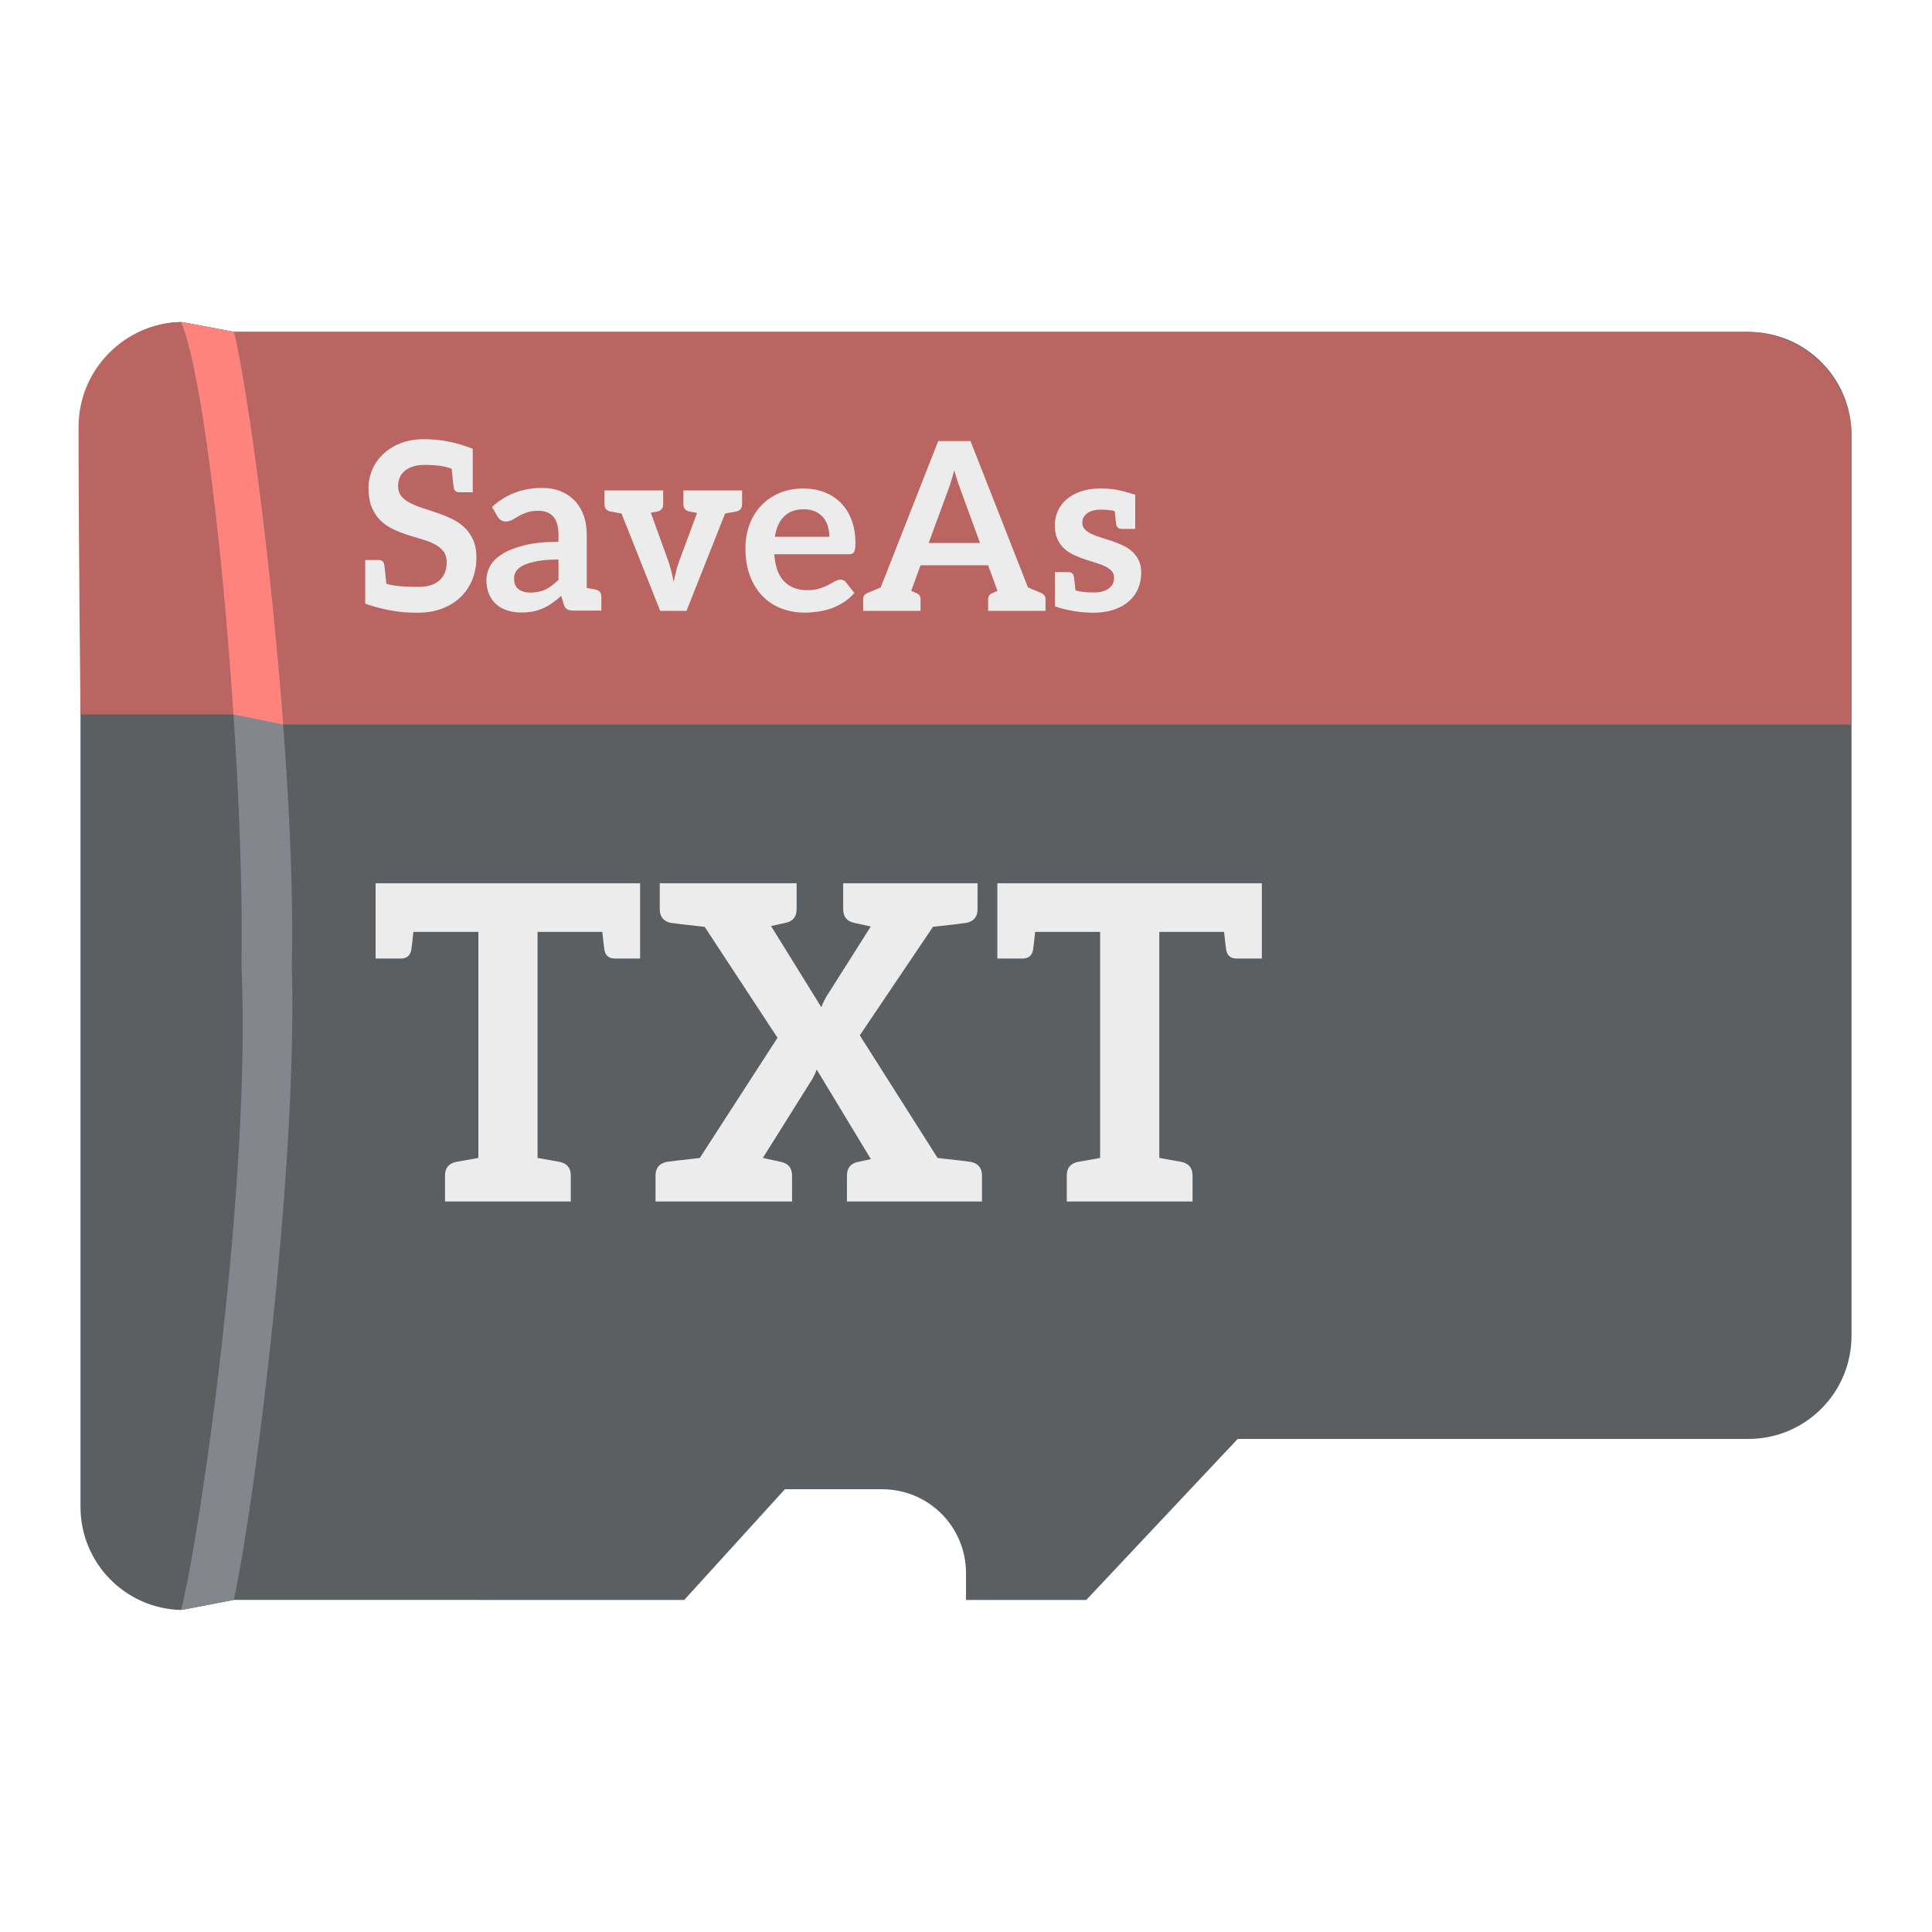
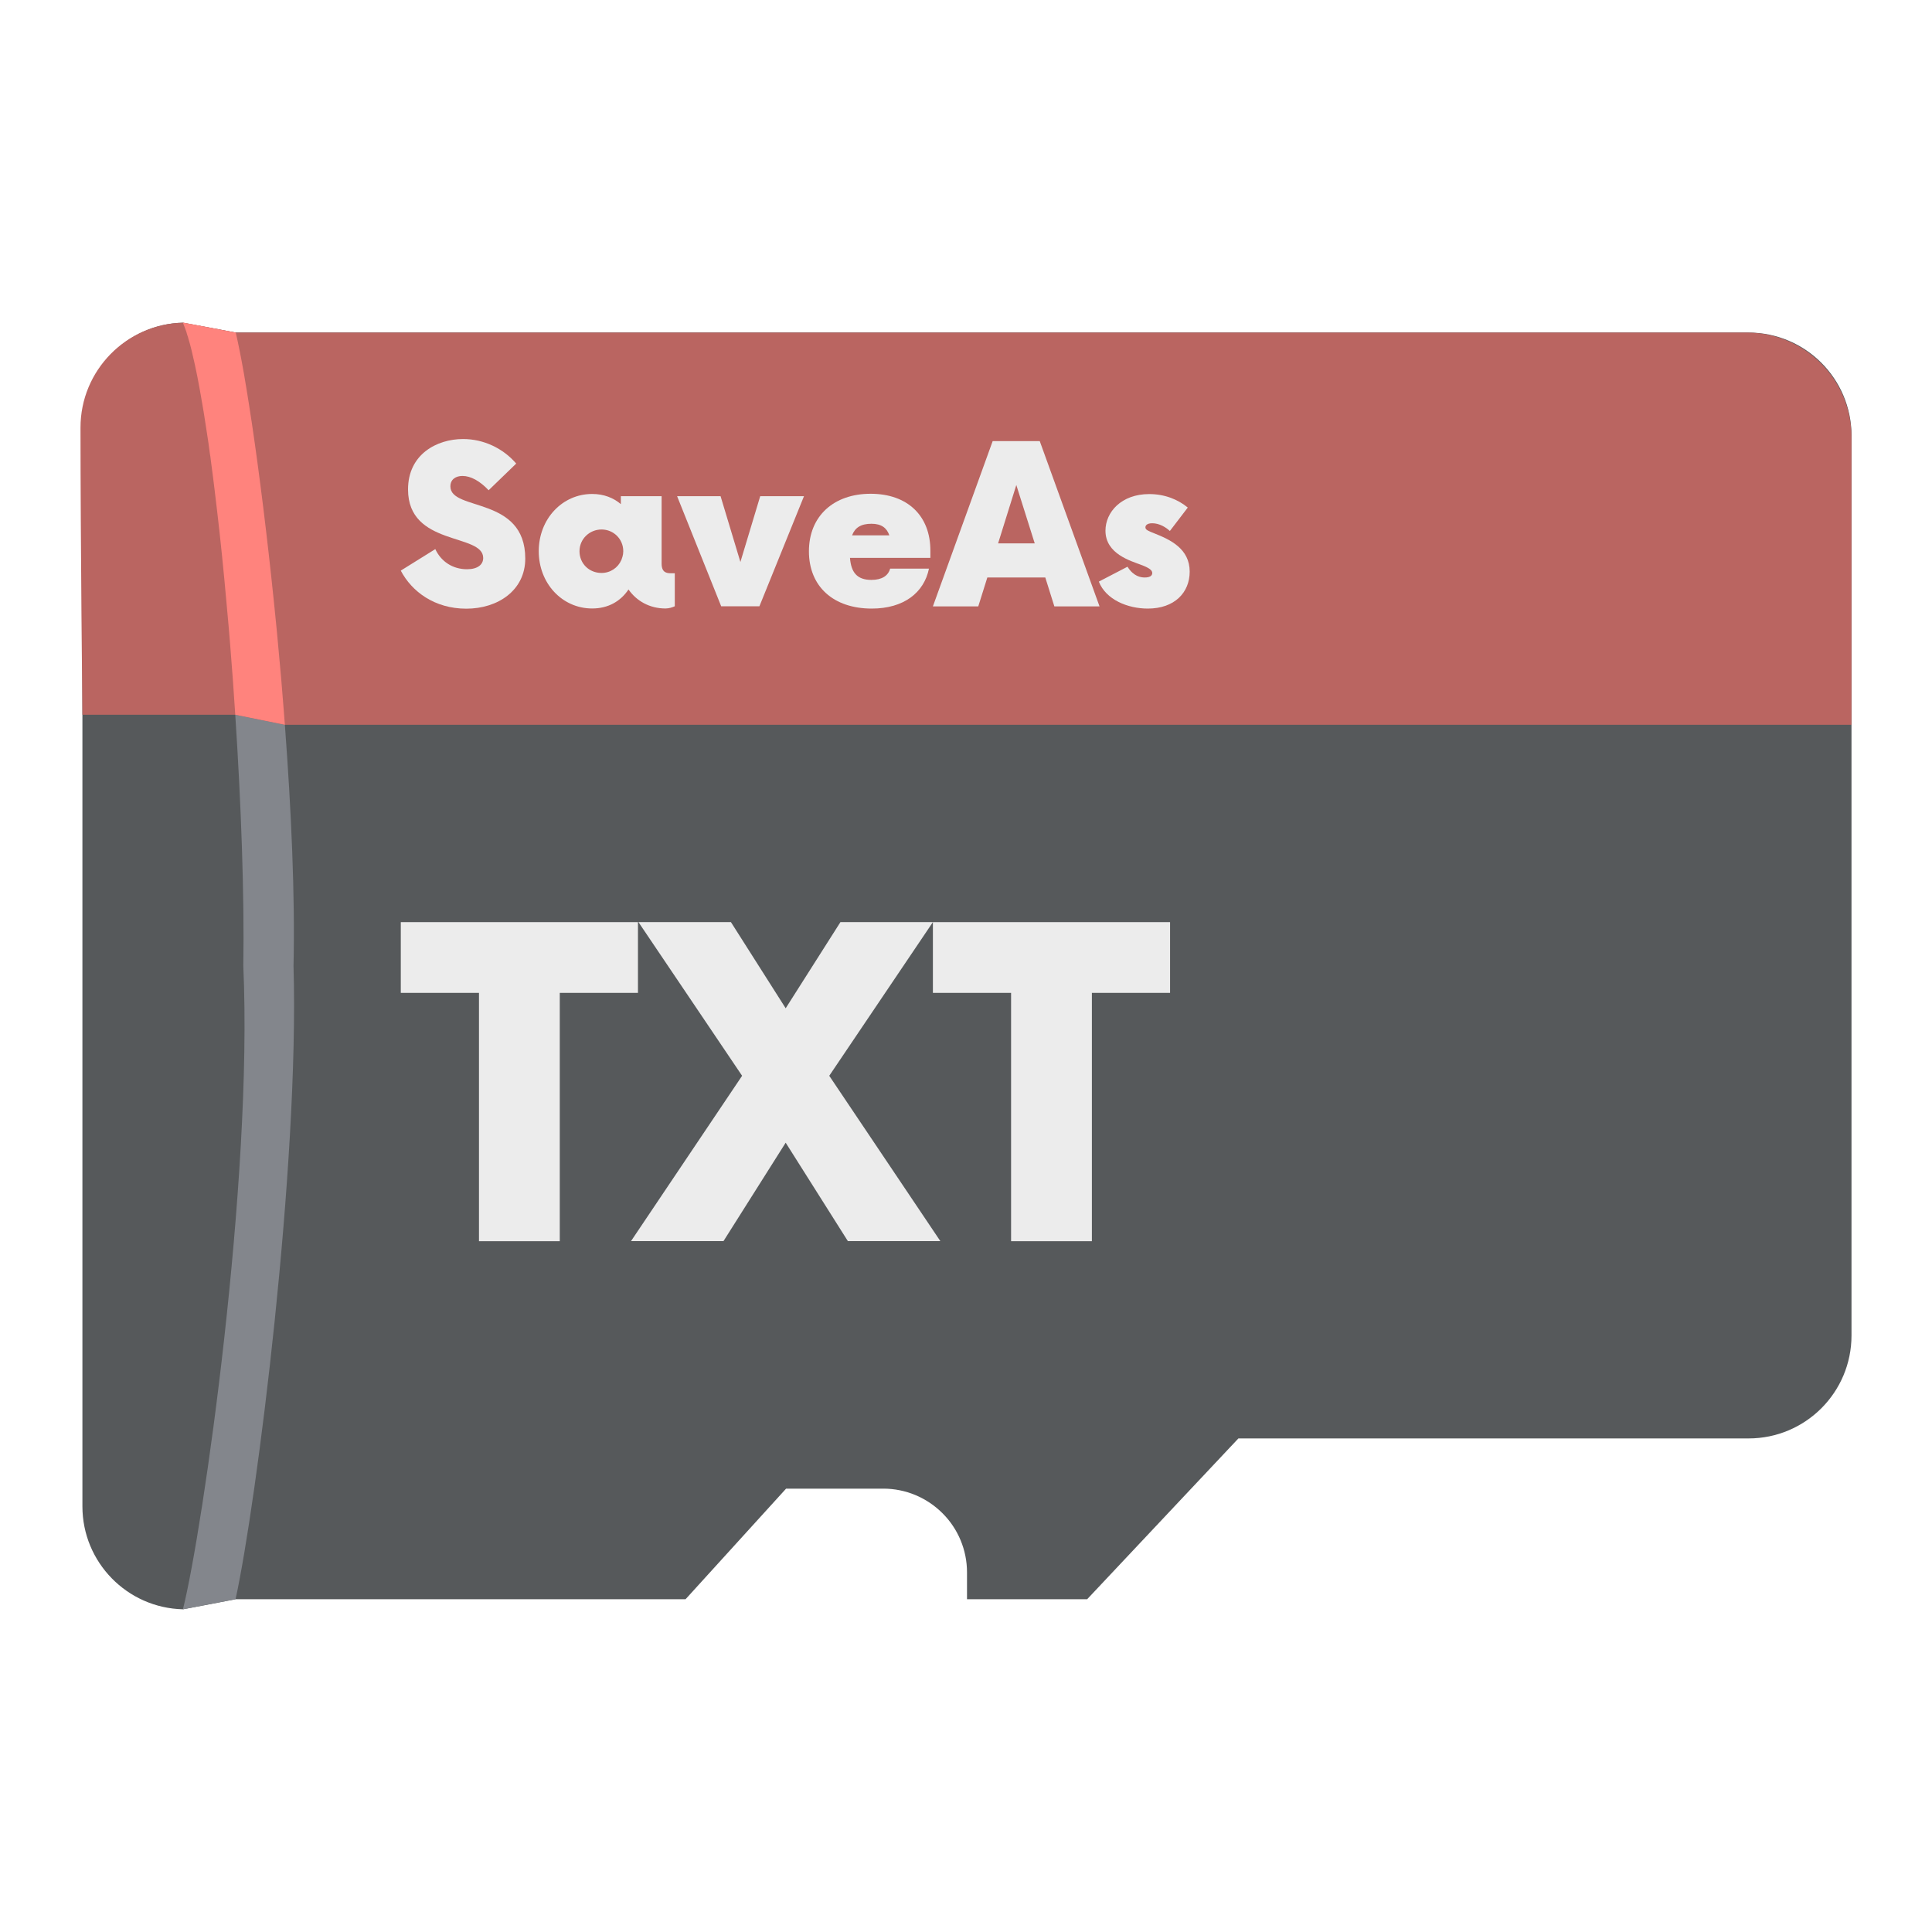
- <svg xmlns="http://www.w3.org/2000/svg" width="100%" height="100%" viewBox="0 0 192 192" version="1.1" xml:space="preserve" style="fill-rule:evenodd;clip-rule:evenodd;stroke-linejoin:round;stroke-miterlimit:2;">
-   <g id="logo">
-     <path d="M184,43.225L184,132.76C184,138.412 179.412,143 173.76,143L123,143L107.955,159L96,159L96,156.317C96,154.111 95.124,151.996 93.564,150.436C92.004,148.876 89.889,148 87.683,148C82.967,148 78,148 78,148L68,159L23.233,158.998C23.233,158.998 18.08,159.999 18,159.997C12.459,159.87 8,155.331 8,149.76L8,42.24C8,36.668 12.46,32.13 18.001,32.003C18.081,32.001 23.254,32.985 23.254,32.985L173.76,32.985C179.412,32.985 184,37.573 184,43.225Z" style="fill:rgb(86,89,91);fill-opacity:0.96;" />
-     <path d="M173.6,32.985C176.358,32.985 179.004,34.081 180.954,36.031C182.904,37.981 184,40.627 184,43.385C184,54.635 184,72 184,72L28.14,72L23.205,71L8,71C8,71 7.807,53.682 7.807,42.433C7.807,36.751 12.349,32.13 18,32.003C18.08,32.001 23.254,32.985 23.254,32.985L173.6,32.985Z" style="fill:rgb(186,101,97);" />
-     <path d="M18,32L23.254,32.985C25.353,41.856 29.456,75.528 29,96C29.578,115.816 25.334,149.39 23.233,158.998L18,160C20,152 24.964,117.317 24,96C24.332,75.458 21,39 18,32Z" style="fill:rgb(131,134,140);" />
-     <path d="M28.14,72L23.205,71C22.079,53.866 19.968,36.599 18.001,32.003C18.08,32.001 23.254,32.985 23.254,32.985C24.638,38.836 26.895,55.475 28.14,72Z" style="fill:rgb(255,131,125);" />
-     <path d="M62.922,87.779L37.327,87.779L37.327,95.257L39.844,95.257C40.407,95.257 40.747,94.985 40.864,94.442C40.91,94.188 40.982,93.576 41.083,92.61L47.54,92.61L47.54,115.076C46.993,115.172 45.384,115.458 45.32,115.47C44.589,115.626 44.224,116.081 44.224,116.836L44.224,119.404L56.725,119.404L56.725,116.836C56.725,116.081 56.361,115.626 55.633,115.47C55.569,115.458 53.965,115.169 53.421,115.073L53.421,92.609L59.856,92.609C59.957,93.577 60.029,94.188 60.074,94.442C60.191,94.986 60.531,95.257 61.094,95.257L63.612,95.257L63.612,87.779L62.922,87.779Z" style="fill:rgb(236,236,236);fill-rule:nonzero;" />
-     <path d="M96.494,115.47C96.252,115.427 95.146,115.297 93.176,115.079L85.446,102.891L92.717,92.106C94.7,91.887 95.811,91.756 96.052,91.713C96.782,91.557 97.147,91.102 97.147,90.347L97.147,87.779L83.794,87.779L83.794,90.347C83.794,91.102 84.159,91.557 84.889,91.713C85.629,91.869 86.178,91.989 86.538,92.073L82.166,98.975C82.049,99.164 81.947,99.35 81.86,99.533C81.771,99.718 81.691,99.904 81.619,100.091L76.624,92.027C76.876,91.968 77.359,91.864 78.072,91.713C78.802,91.557 79.167,91.102 79.167,90.347L79.167,87.779L65.566,87.779L65.566,90.347C65.566,91.102 65.931,91.557 66.661,91.713C66.897,91.755 68.02,91.887 70.031,92.11L77.267,103.132L69.545,115.08C67.58,115.298 66.478,115.428 66.24,115.47C65.51,115.626 65.145,116.081 65.146,116.836L65.146,119.404L78.713,119.404L78.713,116.836C78.713,116.081 78.348,115.626 77.618,115.47C76.856,115.31 76.253,115.178 75.811,115.074L80.744,107.202C80.814,107.075 80.887,106.933 80.963,106.775C81.036,106.622 81.102,106.458 81.16,106.283L86.547,115.194C86.366,115.236 85.938,115.327 85.263,115.47C84.533,115.626 84.168,116.081 84.168,116.836L84.168,119.404L97.589,119.404L97.589,116.836C97.589,116.081 97.224,115.626 96.494,115.47Z" style="fill:rgb(236,236,236);fill-rule:nonzero;" />
-     <path d="M124.712,87.779L99.116,87.779L99.116,95.257L101.634,95.257C102.197,95.257 102.537,94.985 102.654,94.442C102.699,94.188 102.772,93.576 102.872,92.61L109.329,92.61L109.329,115.076C108.783,115.172 107.173,115.458 107.109,115.47C106.379,115.626 106.014,116.081 106.014,116.836L106.014,119.404L118.515,119.404L118.515,116.836C118.515,116.081 118.151,115.626 117.423,115.47C117.359,115.458 115.755,115.169 115.21,115.073L115.21,92.609L121.646,92.609C121.747,93.577 121.819,94.188 121.864,94.442C121.981,94.986 122.32,95.257 122.884,95.257L125.402,95.257L125.402,87.779L124.712,87.779Z" style="fill:rgb(236,236,236);fill-rule:nonzero;" />
-     <path d="M47.011,53.635C46.789,53.146 46.496,52.731 46.13,52.393C45.764,52.054 45.347,51.774 44.881,51.552C44.417,51.331 43.94,51.137 43.452,50.969C42.966,50.802 42.489,50.644 42.022,50.496C41.556,50.348 41.14,50.181 40.774,49.994C40.408,49.807 40.114,49.582 39.893,49.317C39.671,49.053 39.56,48.722 39.56,48.325C39.56,48.014 39.615,47.728 39.724,47.467C39.833,47.207 39.998,46.983 40.22,46.796C40.441,46.61 40.713,46.464 41.036,46.359C41.359,46.254 41.738,46.202 42.174,46.201C43.394,46.201 44.298,46.332 44.887,46.595C44.988,47.643 45.057,48.273 45.094,48.484C45.156,48.775 45.337,48.92 45.638,48.92L46.981,48.92L46.981,44.604C45.411,43.966 43.797,43.647 42.139,43.647C41.26,43.647 40.479,43.783 39.794,44.055C39.109,44.328 38.532,44.689 38.062,45.14C37.591,45.591 37.234,46.108 36.989,46.691C36.744,47.275 36.621,47.874 36.621,48.489C36.621,49.259 36.732,49.906 36.954,50.432C37.175,50.957 37.469,51.394 37.834,51.745C38.2,52.095 38.616,52.379 39.082,52.596C39.549,52.814 40.023,53.001 40.505,53.157C40.983,53.311 41.457,53.455 41.929,53.589C42.396,53.721 42.812,53.882 43.178,54.073C43.543,54.264 43.837,54.499 44.059,54.779C44.282,55.059 44.393,55.421 44.393,55.864C44.393,56.658 44.148,57.267 43.658,57.691C43.167,58.115 42.475,58.327 41.58,58.327C40.128,58.327 39.065,58.224 38.393,58.017C38.29,56.945 38.22,56.303 38.183,56.091C38.12,55.801 37.939,55.656 37.639,55.656L36.295,55.656L36.295,59.994C38.025,60.587 39.64,60.884 41.14,60.884C41.273,60.89 41.389,60.892 41.487,60.892C42.421,60.892 43.249,60.75 43.973,60.467C44.696,60.183 45.309,59.794 45.81,59.3C46.311,58.807 46.692,58.227 46.953,57.562C47.213,56.897 47.344,56.183 47.344,55.42C47.344,54.72 47.233,54.125 47.011,53.635L47.011,53.635Z" style="fill:rgb(236,236,236);fill-rule:nonzero;" />
-     <path d="M59.178,58.587C59.155,58.583 58.578,58.479 58.312,58.432L58.312,53.122C58.312,52.445 58.213,51.822 58.015,51.254C57.817,50.687 57.528,50.199 57.146,49.79C56.765,49.382 56.301,49.063 55.752,48.834C55.204,48.605 54.579,48.49 53.879,48.49C51.934,48.49 50.273,49.119 48.897,50.379L49.422,51.301C49.507,51.449 49.62,51.573 49.76,51.674C49.9,51.776 50.067,51.826 50.262,51.826C50.495,51.826 50.708,51.772 50.903,51.663C51.099,51.553 51.311,51.43 51.539,51.295C51.768,51.159 52.039,51.036 52.35,50.927C52.662,50.818 53.051,50.764 53.517,50.764C54.163,50.764 54.656,50.958 54.994,51.346C55.332,51.734 55.502,52.332 55.502,53.14L55.502,53.846C54.14,53.846 53,53.963 52.082,54.197C51.163,54.431 50.428,54.725 49.877,55.08C49.324,55.435 48.93,55.833 48.693,56.275C48.455,56.717 48.337,57.165 48.337,57.619C48.337,58.159 48.422,58.631 48.594,59.036C48.764,59.441 49.004,59.779 49.311,60.052C49.618,60.324 49.985,60.528 50.413,60.665C50.841,60.801 51.308,60.869 51.813,60.869C52.241,60.869 52.63,60.834 52.98,60.764C53.33,60.694 53.661,60.59 53.973,60.45C54.285,60.31 54.586,60.137 54.877,59.932C55.169,59.727 55.467,59.488 55.77,59.217L56.027,60.066C56.104,60.314 56.221,60.479 56.376,60.56C56.532,60.642 56.746,60.682 57.018,60.682L59.762,60.682L59.762,59.315C59.763,58.913 59.568,58.67 59.178,58.587ZM55.502,57.615C55.292,57.83 55.083,58.016 54.877,58.174C54.671,58.331 54.457,58.463 54.235,58.57C54.014,58.677 53.778,58.757 53.529,58.81C53.28,58.864 53.007,58.891 52.712,58.891C52.229,58.891 51.838,58.781 51.539,58.562C51.239,58.343 51.089,57.978 51.089,57.467C51.089,57.208 51.161,56.969 51.305,56.749C51.449,56.529 51.692,56.337 52.035,56.172C52.377,56.007 52.831,55.871 53.395,55.765C53.958,55.659 54.66,55.606 55.502,55.606L55.502,57.615Z" style="fill:rgb(236,236,236);fill-rule:nonzero;" />
-     <path d="M72.973,48.735L72.973,48.735L70.698,48.735C70.696,48.735 70.695,48.735 70.693,48.735L67.916,48.735L67.916,50.105C67.916,50.508 68.111,50.751 68.5,50.834C68.65,50.86 68.684,50.868 69.273,50.973L67.536,55.664C67.396,56.037 67.281,56.403 67.191,56.761C67.102,57.119 67.022,57.477 66.952,57.835C66.882,57.477 66.802,57.119 66.713,56.761C66.623,56.403 66.512,56.037 66.38,55.664L64.677,50.95C65.144,50.867 65.184,50.858 65.322,50.834C65.712,50.751 65.907,50.508 65.906,50.105L65.906,48.735L63.246,48.735C63.244,48.735 63.243,48.735 63.241,48.735L60.849,48.735L60.849,48.735L60.075,48.735L60.075,50.105C60.075,50.508 60.27,50.751 60.659,50.834C60.839,50.865 60.77,50.856 61.764,51.031L65.61,60.706L68.224,60.706L72.061,51.031C73.053,50.856 72.984,50.865 73.163,50.834C73.553,50.751 73.747,50.508 73.747,50.105L73.747,48.735L72.973,48.735Z" style="fill:rgb(236,236,236);fill-rule:nonzero;" />
-     <path d="M79.831,48.548C78.937,48.548 78.134,48.704 77.422,49.015C76.71,49.325 76.107,49.747 75.613,50.28C75.119,50.812 74.74,51.439 74.475,52.159C74.211,52.879 74.079,53.647 74.079,54.463C74.079,55.513 74.23,56.437 74.534,57.235C74.837,58.033 75.253,58.702 75.782,59.242C76.311,59.783 76.934,60.191 77.649,60.467C78.365,60.743 79.139,60.881 79.971,60.881C80.391,60.881 80.825,60.85 81.272,60.787C81.72,60.725 82.159,60.618 82.591,60.467C83.023,60.315 83.437,60.113 83.833,59.86C84.23,59.608 84.587,59.295 84.906,58.922L84.066,57.871C84.004,57.786 83.93,57.72 83.845,57.673C83.759,57.626 83.658,57.603 83.542,57.603C83.363,57.603 83.178,57.657 82.988,57.766C82.797,57.875 82.575,57.996 82.323,58.128C82.07,58.26 81.774,58.381 81.436,58.49C81.097,58.599 80.695,58.653 80.228,58.653C79.279,58.653 78.517,58.365 77.941,57.79C77.365,57.214 77.035,56.311 76.949,55.081L84.346,55.081C84.478,55.081 84.587,55.064 84.673,55.029C84.758,54.994 84.826,54.936 84.877,54.854C84.927,54.772 84.962,54.66 84.982,54.516C85.001,54.372 85.011,54.191 85.011,53.974C85.011,53.111 84.883,52.342 84.626,51.669C84.37,50.995 84.012,50.427 83.553,49.965C83.094,49.502 82.548,49.151 81.914,48.91C81.28,48.669 80.586,48.548 79.831,48.548ZM79.89,50.612C80.318,50.612 80.691,50.684 81.01,50.828C81.329,50.972 81.593,51.169 81.804,51.418C82.014,51.667 82.169,51.957 82.27,52.287C82.371,52.618 82.422,52.97 82.422,53.344L77.008,53.344C77.14,52.472 77.443,51.799 77.918,51.324C78.392,50.849 79.05,50.612 79.89,50.612Z" style="fill:rgb(236,236,236);fill-rule:nonzero;" />
-     <path d="M103.44,58.916C103.321,58.867 102.894,58.688 102.16,58.378L96.447,43.834L93.238,43.834L87.524,58.378C86.795,58.686 86.368,58.865 86.245,58.916C85.936,59.044 85.782,59.244 85.782,59.514L85.782,60.706L91.483,60.706L91.483,59.514C91.483,59.244 91.328,59.044 91.019,58.916C90.965,58.893 90.81,58.828 90.553,58.72L91.483,56.178L98.203,56.178L99.131,58.721C98.877,58.828 98.722,58.893 98.665,58.916C98.356,59.044 98.202,59.244 98.202,59.514L98.202,60.706L103.903,60.706L103.903,59.514C103.903,59.244 103.748,59.044 103.44,58.916ZM94.206,48.745C94.308,48.487 94.411,48.188 94.515,47.847C94.62,47.508 94.726,47.139 94.836,46.739C94.945,47.136 95.056,47.503 95.169,47.841C95.28,48.175 95.383,48.469 95.478,48.722L97.396,53.962L92.289,53.962L94.206,48.745Z" style="fill:rgb(236,236,236);fill-rule:nonzero;" />
-     <path d="M113.162,55.676C112.995,55.334 112.773,55.04 112.497,54.795C112.221,54.55 111.908,54.348 111.558,54.189C111.208,54.029 110.85,53.887 110.484,53.763C110.118,53.638 109.761,53.523 109.411,53.418C109.061,53.313 108.748,53.195 108.472,53.062C108.195,52.93 107.974,52.777 107.807,52.602C107.639,52.426 107.555,52.211 107.555,51.954C107.555,51.565 107.719,51.25 108.046,51.009C108.372,50.768 108.82,50.647 109.387,50.647C109.926,50.647 110.479,50.704 110.779,50.803C110.869,51.703 110.911,52.011 110.93,52.12C110.992,52.415 111.174,52.56 111.474,52.56L112.817,52.56L112.817,49.169L112.818,49.168C111.143,48.641 110.501,48.548 109.342,48.548C108.602,48.548 107.951,48.647 107.387,48.846C106.823,49.044 106.352,49.308 105.975,49.639C105.598,49.969 105.312,50.356 105.118,50.799C104.923,51.242 104.826,51.709 104.826,52.2C104.826,52.729 104.91,53.18 105.077,53.553C105.244,53.927 105.466,54.242 105.742,54.499C106.018,54.755 106.333,54.968 106.687,55.135C107.04,55.302 107.402,55.448 107.772,55.572C108.141,55.697 108.503,55.812 108.857,55.917C109.211,56.022 109.527,56.14 109.803,56.273C110.079,56.405 110.301,56.561 110.468,56.739C110.635,56.919 110.719,57.148 110.719,57.428C110.719,57.615 110.682,57.796 110.608,57.971C110.534,58.146 110.418,58.3 110.258,58.432C110.098,58.564 109.896,58.671 109.651,58.753C109.406,58.834 109.112,58.875 108.77,58.875C108.262,58.873 107.515,58.868 106.879,58.67C106.785,57.725 106.742,57.404 106.722,57.293C106.66,57.002 106.479,56.857 106.179,56.857L104.838,56.857L104.838,60.25C105.693,60.576 107.146,60.892 108.63,60.892C109.4,60.892 110.083,60.793 110.678,60.595C111.273,60.397 111.773,60.121 112.177,59.767C112.581,59.414 112.889,58.994 113.098,58.508C113.308,58.021 113.413,57.49 113.413,56.914C113.413,56.432 113.33,56.02 113.163,55.677L113.162,55.676Z" style="fill:rgb(236,236,236);fill-rule:nonzero;" />
+ <svg xmlns="http://www.w3.org/2000/svg" id="a" width="192" height="192" viewBox="0 0 192 192">
+   <defs>
+     <style>.e{fill:#ff837d;}.e,.f,.g,.h,.i{stroke-width:0px;}.f{fill:#ececec;}.g{fill:#56595b;}.h{fill:#ba6561;}.i{fill:#83868c;}</style>
+   </defs>
+   <g id="b">
+     <g id="c">
+       <g id="d">
+         <path class="g" d="m184,43.28v89.44c0,5.65-4.58,10.23-10.23,10.23h-50.7l-15.03,15.98h-11.94v-2.68c0-2.2-.88-4.32-2.44-5.87-1.56-1.56-3.67-2.44-5.87-2.44h-9.67l-9.99,10.99H23.41s-5.15,1-5.23,1c-5.53-.13-9.99-4.66-9.99-10.23V42.3c0-5.57,4.46-10.1,9.99-10.23.08,0,5.25.98,5.25.98h150.34c5.65,0,10.23,4.59,10.23,10.23Z" />
+         <path class="h" d="m184,43.44v28.59H28.31l-4.93-1h-15.19s-.19-17.3-.19-28.54c0-5.67,4.54-10.29,10.18-10.42.08,0,5.25.98,5.25.98h150.18c2.76,0,5.4,1.1,7.35,3.05,1.95,1.94,3.04,4.59,3.04,7.34Z" />
+         <path class="f" d="m39.84,56.7l3.42-2.13c.57,1.23,1.72,2,3.15,2,1.07,0,1.61-.47,1.61-1.12,0-2.49-7.47-1.12-7.47-6.81,0-3.5,2.87-5.01,5.47-5.01,2.05,0,3.99.93,5.28,2.44l-2.74,2.65c-.88-.93-1.78-1.42-2.6-1.42-.66,0-1.2.33-1.2,1.04,0,2.49,7.44.93,7.44,7.17,0,3.15-2.71,4.98-5.86,4.98s-5.42-1.7-6.51-3.78Z" />
+         <path class="f" d="m67.06,56.97v3.28c-.25.11-.57.22-.93.22-1.56,0-2.87-.74-3.67-1.89-.79,1.18-2.02,1.89-3.61,1.89-2.98,0-5.31-2.49-5.31-5.69s2.33-5.69,5.31-5.69c1.15,0,2.11.38,2.85,1.01v-.79h4.05v6.7c0,.88.49.96.93.96h.38Zm-5.31-1.31l.11-.33c.05-.16.08-.36.08-.55,0-1.23-.98-2.16-2.16-2.16s-2.19.93-2.19,2.16.96,2.16,2.19,2.16c.88,0,1.64-.52,1.97-1.29Z" />
+         <path class="f" d="m79.9,49.31l-4.43,10.94h-3.8l-4.38-10.94h4.32l1.97,6.54,1.97-6.54h4.35Z" />
+         <path class="f" d="m92.46,54.76v.68h-7.99c.11,1.42.68,2.19,2.13,2.19,1.04,0,1.67-.41,1.86-1.12h3.86c-.49,2.38-2.49,3.97-5.69,3.97-3.8,0-6.24-2.19-6.24-5.69s2.46-5.72,6.13-5.72,5.96,2.19,5.94,5.69Zm-7.77-1.56h3.69c-.25-.74-.79-1.15-1.78-1.15-1.07,0-1.64.41-1.92,1.15Z" />
+         <path class="f" d="m103.87,57.39h-5.75l-.9,2.87h-4.51l5.94-16.42h4.68l5.94,16.42h-4.49l-.9-2.87Zm-1.04-3.39l-1.83-5.8-1.81,5.8h3.64Z" />
+         <path class="f" d="m109.2,57.8l2.85-1.48c.6.96,1.31,1.07,1.72,1.07.47,0,.74-.16.74-.44,0-.25-.22-.49-1.12-.82-.98-.38-3.53-1.07-3.53-3.39,0-1.83,1.56-3.64,4.35-3.64,1.56,0,2.87.55,3.83,1.34l-1.78,2.33c-.38-.36-1.04-.77-1.75-.77-.52,0-.68.22-.68.41,0,.25.3.36.9.6,1.59.63,3.5,1.53,3.5,3.8,0,2.08-1.51,3.67-4.16,3.67-2,0-4.16-.88-4.87-2.68Z" />
+         <path class="i" d="m29.17,96c.58,19.79-3.66,53.33-5.76,62.93l-5.23,1c2-7.99,6.96-42.64,6-63.93.11-7.06-.21-15.99-.8-24.97l4.93,1c.64,8.52,1.02,17.01.86,23.97Z" />
+         <path class="i" d="m28.31,72.03c-.04-.52-.08-1.03-.12-1.55.05.52.09,1.03.12,1.55Z" />
+         <path class="i" d="m27.94,67.39c-.14-1.54-.28-3.07-.42-4.59.15,1.52.29,3.05.42,4.59Z" />
+         <path class="i" d="m27.5,62.59c-.09-.94-.19-1.87-.28-2.79.1.92.19,1.85.28,2.79Z" />
+         <path class="i" d="m25.04,42.12c-.1-.63-.19-1.23-.28-1.82.09.59.19,1.19.28,1.82Z" />
+         <path class="i" d="m24.6,39.29c-.04-.27-.09-.53-.13-.79.05.26.09.52.13.79Z" />
+         <path class="i" d="m24.03,35.97c.07.39.15.79.22,1.21-.08-.42-.15-.83-.22-1.21Z" />
+         <path class="i" d="m24.03,35.97c-.06-.33-.12-.64-.18-.94.06.3.12.61.18.94Z" />
+         <path class="e" d="m23.19,33.01l-.24-.05c.09.02.17.03.24.05Z" />
+         <path class="i" d="m22.73,62.35c.05.56.09,1.12.14,1.68-.05-.56-.09-1.12-.14-1.68Z" />
+         <path class="e" d="m22.73,62.35c-.07-.82-.14-1.63-.22-2.44.08.81.15,1.62.22,2.44Z" />
+         <path class="e" d="m22.43,32.86l-.64-.12c.23.04.45.08.64.12Z" />
+         <path class="e" d="m21.79,32.74l-.71-.13c.25.04.49.08.71.13Z" />
+         <path class="i" d="m21.58,50.81c-.08-.68-.16-1.36-.24-2.02.08.66.16,1.33.24,2.02Z" />
+         <path class="e" d="m21.08,32.61l.71.13.64.12c.2.04.37.07.52.1l.24.05c.15.02.24.04.24.04.13.56.27,1.23.42,1.98.06.3.12.61.18.94.07.38.14.79.22,1.21.07.42.15.86.22,1.32.04.26.09.52.13.79.05.33.11.66.16,1.01.09.59.18,1.19.28,1.82.73,4.92,1.5,11.07,2.18,17.68.09.92.19,1.85.28,2.79.01.07.01.14.02.21.14,1.52.28,3.05.42,4.59.08,1.03.17,2.06.25,3.09.04.52.08,1.03.12,1.55l-4.93-1c-.15-2.34-.32-4.69-.51-7-.05-.56-.09-1.12-.14-1.68-.07-.82-.14-1.63-.22-2.44-.28-3.16-.59-6.23-.93-9.1-.08-.69-.16-1.36-.24-2.02-.12-.99-.24-1.96-.37-2.9-.04-.32-.08-.63-.13-.93-.08-.65-.17-1.27-.27-1.89-.06-.4-.12-.79-.18-1.17-.1-.66-.2-1.29-.31-1.89-.31-1.85-.63-3.49-.96-4.84l-.09-.39c-.1-.39-.19-.76-.3-1.1-.03-.13-.07-.27-.12-.39-.03-.12-.06-.23-.1-.34-.05-.15-.1-.28-.15-.41-.06-.17-.12-.33-.18-.47,0,0,.03,0,.07,0l.29.06c.05,0,.1.01.15.02l.74.14c.07.01.15.03.22.04l.46.09c.08.01.16.03.24.04l.72.14s0-.01,0,0Z" />
+         <path class="e" d="m21.07,32.61l-.72-.14c.24.04.48.09.72.14Z" />
+         <path class="i" d="m20.97,45.89c-.04-.31-.08-.62-.13-.93.05.3.09.61.13.93Z" />
+         <path class="e" d="m20.57,43.07c-.06-.4-.12-.79-.18-1.17.06.38.12.77.18,1.17Z" />
+         <path class="e" d="m20.39,41.9c-.1-.65-.2-1.28-.31-1.89.11.6.21,1.23.31,1.89Z" />
+         <path class="e" d="m20.11,32.43l-.46-.09c.15.03.3.06.46.09Z" />
+         <path class="e" d="m19.43,32.3l-.74-.14c.21.04.46.09.74.14Z" />
+         <path class="i" d="m19.12,35.17c-.03-.14-.06-.27-.09-.39l.09.39Z" />
+         <path class="e" d="m18.73,33.68c-.04-.13-.07-.27-.12-.39.05.12.09.26.12.39Z" />
+         <path class="e" d="m18.54,32.14l-.29-.06c.06.01.16.03.29.06Z" />
+         <path class="e" d="m18.51,32.95c-.05-.15-.1-.28-.15-.41.05.13.1.26.15.41Z" />
+         <path class="f" d="m63.4,98.67h-7.77v24.68h-8.03v-24.68h-7.77v-7.03h23.57v7.03Z" />
+         <path class="f" d="m84.26,123.34l-6.18-9.78-6.18,9.78h-9.19l11.04-16.43-10.3-15.27h9.19l5.44,8.56,5.44-8.56h9.19l-10.3,15.27,11.04,16.43h-9.19Z" />
+         <path class="f" d="m116.28,98.67h-7.77v24.68h-8.03v-24.68h-7.77v-7.03h23.57v7.03Z" />
+       </g>
+     </g>
  </g>
</svg>
